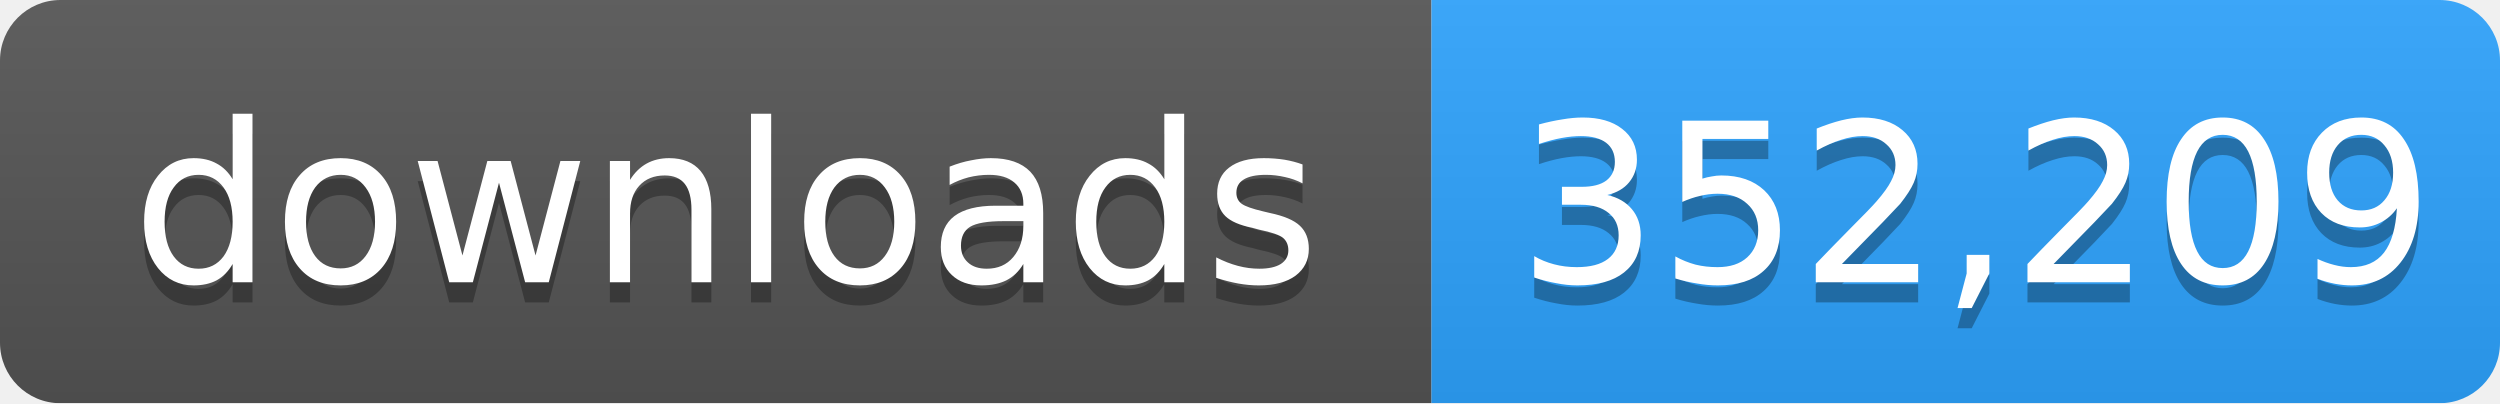
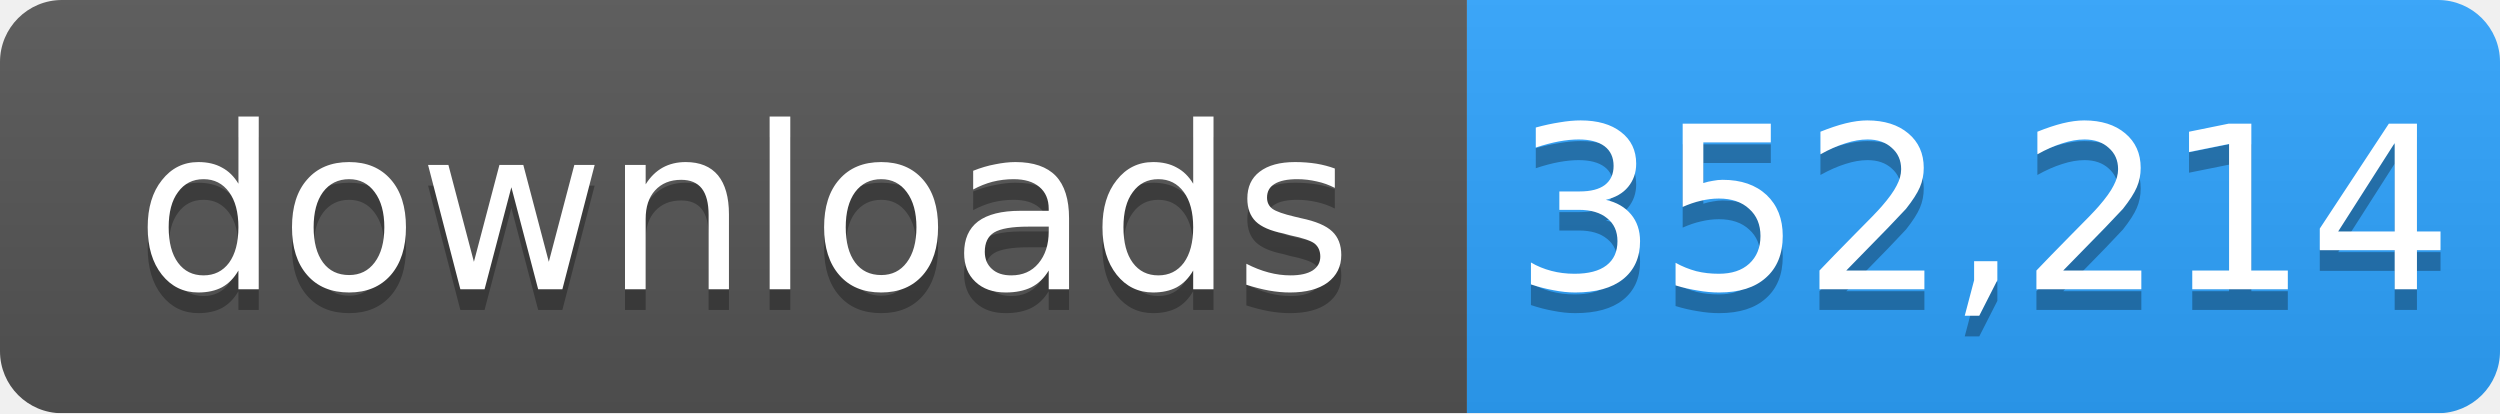
- <svg xmlns="http://www.w3.org/2000/svg" width="124" height="20" role="img" aria-label="downloads: 352,209">
+ <svg xmlns="http://www.w3.org/2000/svg" width="121" height="20" role="img" aria-label="downloads: 352,214">
  <linearGradient id="s" x2="0" y2="100%">
    <stop offset="0" stop-color="#bbb" stop-opacity=".1" />
    <stop offset="1" stop-opacity=".1" />
  </linearGradient>
  <mask id="m">
-     <rect width="124" height="20" rx="3" fill="#fff" />
+     <rect width="121" height="20" rx="3" fill="#fff" />
  </mask>
  <g mask="url(#m)">
    <rect width="71" height="20" fill="#555" />
-     <rect x="71" width="53" height="20" fill="#2ea4ff" />
-     <rect width="124" height="20" fill="url(#s)" />
+     <rect x="71" width="50" height="20" fill="#2ea4ff" />
+     <rect width="121" height="20" fill="url(#s)" />
  </g>
  <g fill="#fff" text-anchor="middle" font-family="Verdana,Geneva,DejaVu Sans,sans-serif" font-size="11">
    <text x="36" y="15" fill="#010101" fill-opacity=".3">downloads</text>
    <text x="36" y="14">downloads</text>
-     <text x="98" y="15" fill="#010101" fill-opacity=".3">352,209</text>
-     <text x="98" y="14">352,209</text>
+     <text x="96" y="15" fill="#010101" fill-opacity=".3">352,214</text>
+     <text x="96" y="14">352,214</text>
  </g>
</svg>
